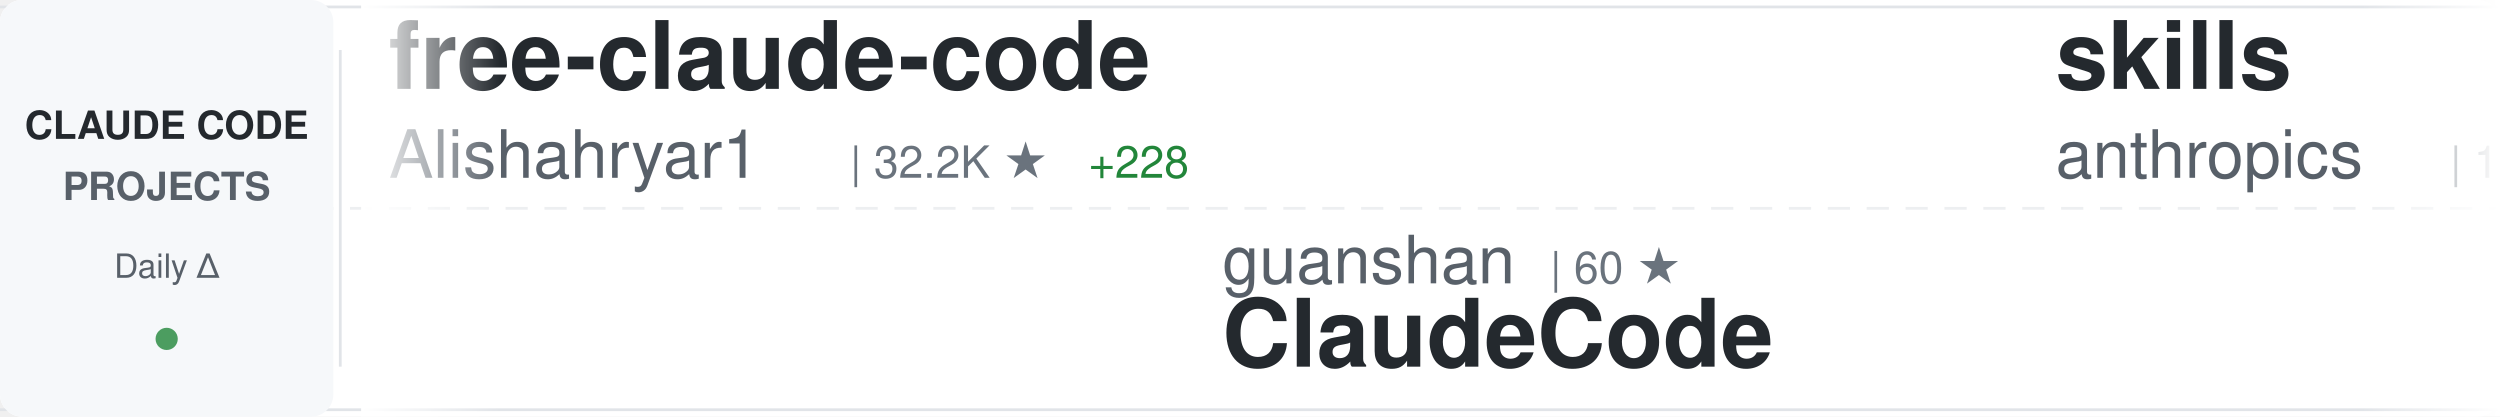
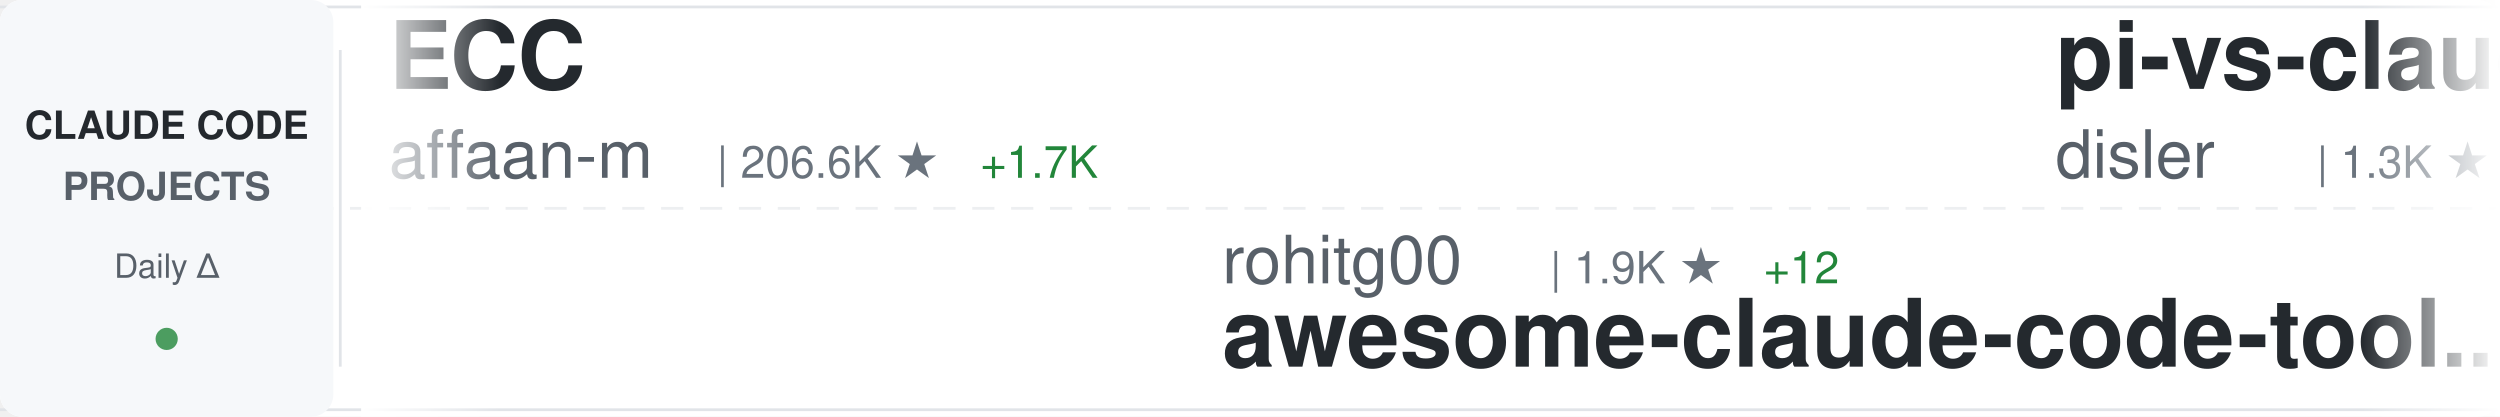
<svg xmlns="http://www.w3.org/2000/svg" width="900" height="150">
  <defs>
    <linearGradient id="awesomeLeftFade" x1="0%" y1="0%" x2="100%" y2="0%">
      <stop offset="0%" style="stop-color:#ffffff;stop-opacity:1" />
      <stop offset="100%" style="stop-color:#ffffff;stop-opacity:0" />
    </linearGradient>
    <linearGradient id="awesomeRightFade" x1="0%" y1="0%" x2="100%" y2="0%">
      <stop offset="0%" style="stop-color:#ffffff;stop-opacity:0" />
      <stop offset="100%" style="stop-color:#ffffff;stop-opacity:1" />
    </linearGradient>
  </defs>
  <rect width="900" height="150" fill="#ffffff" rx="8" />
  <rect x="0" y="2" width="900" height="1" fill="#e1e4e8" />
  <rect x="0" y="147" width="900" height="1" fill="#e1e4e8" />
  <line x1="0" y1="75" x2="900" y2="75" stroke="#e1e4e8" stroke-width="1" stroke-dasharray="8 6" opacity="0.6" />
  <rect x="0" y="0" width="120" height="150" fill="#f6f8fa" rx="8" />
  <text x="60" y="50" font-family="-apple-system, BlinkMacSystemFont, 'Segoe UI', Helvetica, Arial, sans-serif" font-size="14" font-weight="600" fill="#24292e" text-anchor="middle">CLAUDE CODE</text>
  <text x="60" y="72" font-family="-apple-system, BlinkMacSystemFont, 'Segoe UI', Helvetica, Arial, sans-serif" font-size="14" font-weight="600" fill="#586069" text-anchor="middle">PROJECTS</text>
  <text x="60" y="100" font-family="-apple-system, BlinkMacSystemFont, 'Segoe UI', Helvetica, Arial, sans-serif" font-size="12" font-weight="500" fill="#586069" text-anchor="middle">Daily Δ</text>
  <circle cx="60" cy="122" r="4" fill="#22863a" opacity="0.8" />
  <rect x="122" y="18" width="1" height="114" fill="#e1e4e8" />
  <clipPath id="awesomeTickerClip">
    <rect x="130" y="0" width="770" height="150" />
  </clipPath>
  <g clip-path="url(#awesomeTickerClip)">
    <g id="awesomeTickerItems">
      <animateTransform attributeName="transform" attributeType="XML" type="translate" from="0 0" to="-3000 0" dur="54s" repeatCount="indefinite" />
      <g transform="translate(0, 0)">
-         <text x="140" y="32" font-family="-apple-system, BlinkMacSystemFont, 'Segoe UI', Helvetica, Arial, sans-serif" font-size="34" font-weight="600" fill="#24292e">free-claude-code</text>
-         <text x="140" y="64" font-family="-apple-system, BlinkMacSystemFont, 'Segoe UI', Helvetica, Arial, sans-serif" font-size="24" font-weight="400" fill="#586069">Alishahryar1</text>
-         <text x="306" y="64" font-family="-apple-system, BlinkMacSystemFont, 'Segoe UI', Helvetica, Arial, sans-serif" font-size="16" font-weight="500" fill="#6a737d">| 32.2K ★</text>
-         <text x="392" y="64" font-family="-apple-system, BlinkMacSystemFont, 'Segoe UI', Helvetica, Arial, sans-serif" font-size="16" font-weight="500" fill="#22863a"> +228</text>
+         <text x="140" y="32" font-family="-apple-system, BlinkMacSystemFont, 'Segoe UI', Helvetica, Arial, sans-serif" font-size="34" font-weight="600" fill="#24292e">ECC</text>
+         <text x="140" y="64" font-family="-apple-system, BlinkMacSystemFont, 'Segoe UI', Helvetica, Arial, sans-serif" font-size="24" font-weight="400" fill="#586069">affaan-m</text>
+         <text x="258" y="64" font-family="-apple-system, BlinkMacSystemFont, 'Segoe UI', Helvetica, Arial, sans-serif" font-size="16" font-weight="500" fill="#6a737d">| 206.6K ★</text>
+         <text x="353" y="64" font-family="-apple-system, BlinkMacSystemFont, 'Segoe UI', Helvetica, Arial, sans-serif" font-size="16" font-weight="500" fill="#22863a"> +1.7K</text>
      </g>
      <g transform="translate(300, 0)">
-         <text x="140" y="102" font-family="-apple-system, BlinkMacSystemFont, 'Segoe UI', Helvetica, Arial, sans-serif" font-size="24" font-weight="400" fill="#586069">guanshan</text>
-         <text x="258" y="102" font-family="-apple-system, BlinkMacSystemFont, 'Segoe UI', Helvetica, Arial, sans-serif" font-size="16" font-weight="500" fill="#6a737d">| 60 ★</text>
-         <text x="140" y="132" font-family="-apple-system, BlinkMacSystemFont, 'Segoe UI', Helvetica, Arial, sans-serif" font-size="34" font-weight="600" fill="#24292e">ClaudeCode</text>
+         <text x="140" y="102" font-family="-apple-system, BlinkMacSystemFont, 'Segoe UI', Helvetica, Arial, sans-serif" font-size="24" font-weight="400" fill="#586069">rohitg00</text>
+         <text x="258" y="102" font-family="-apple-system, BlinkMacSystemFont, 'Segoe UI', Helvetica, Arial, sans-serif" font-size="16" font-weight="500" fill="#6a737d">| 1.9K ★</text>
+         <text x="335" y="102" font-family="-apple-system, BlinkMacSystemFont, 'Segoe UI', Helvetica, Arial, sans-serif" font-size="16" font-weight="500" fill="#22863a"> +12</text>
+         <text x="140" y="132" font-family="-apple-system, BlinkMacSystemFont, 'Segoe UI', Helvetica, Arial, sans-serif" font-size="34" font-weight="600" fill="#24292e">awesome-claude-code-tool...</text>
      </g>
      <g transform="translate(600, 0)">
-         <text x="140" y="32" font-family="-apple-system, BlinkMacSystemFont, 'Segoe UI', Helvetica, Arial, sans-serif" font-size="34" font-weight="600" fill="#24292e">skills</text>
-         <text x="140" y="64" font-family="-apple-system, BlinkMacSystemFont, 'Segoe UI', Helvetica, Arial, sans-serif" font-size="24" font-weight="400" fill="#586069">anthropics</text>
-         <text x="282" y="64" font-family="-apple-system, BlinkMacSystemFont, 'Segoe UI', Helvetica, Arial, sans-serif" font-size="16" font-weight="500" fill="#6a737d">| 146.4K ★</text>
-         <text x="377" y="64" font-family="-apple-system, BlinkMacSystemFont, 'Segoe UI', Helvetica, Arial, sans-serif" font-size="16" font-weight="500" fill="#22863a"> +480</text>
+         <text x="140" y="32" font-family="-apple-system, BlinkMacSystemFont, 'Segoe UI', Helvetica, Arial, sans-serif" font-size="34" font-weight="600" fill="#24292e">pi-vs-claude-code</text>
+         <text x="140" y="64" font-family="-apple-system, BlinkMacSystemFont, 'Segoe UI', Helvetica, Arial, sans-serif" font-size="24" font-weight="400" fill="#586069">disler</text>
+         <text x="234" y="64" font-family="-apple-system, BlinkMacSystemFont, 'Segoe UI', Helvetica, Arial, sans-serif" font-size="16" font-weight="500" fill="#6a737d">| 1.3K ★</text>
+         <text x="311" y="64" font-family="-apple-system, BlinkMacSystemFont, 'Segoe UI', Helvetica, Arial, sans-serif" font-size="16" font-weight="500" fill="#22863a"> +8</text>
      </g>
      <g transform="translate(900, 0)">
-         <text x="140" y="102" font-family="-apple-system, BlinkMacSystemFont, 'Segoe UI', Helvetica, Arial, sans-serif" font-size="24" font-weight="400" fill="#586069">Hyper66666</text>
-         <text x="282" y="102" font-family="-apple-system, BlinkMacSystemFont, 'Segoe UI', Helvetica, Arial, sans-serif" font-size="16" font-weight="500" fill="#6a737d">| 215 ★</text>
-         <text x="140" y="132" font-family="-apple-system, BlinkMacSystemFont, 'Segoe UI', Helvetica, Arial, sans-serif" font-size="34" font-weight="600" fill="#24292e">claude-code-sourcemap</text>
+         <text x="140" y="102" font-family="-apple-system, BlinkMacSystemFont, 'Segoe UI', Helvetica, Arial, sans-serif" font-size="24" font-weight="400" fill="#586069">catlog22</text>
+         <text x="258" y="102" font-family="-apple-system, BlinkMacSystemFont, 'Segoe UI', Helvetica, Arial, sans-serif" font-size="16" font-weight="500" fill="#6a737d">| 2.1K ★</text>
+         <text x="335" y="102" font-family="-apple-system, BlinkMacSystemFont, 'Segoe UI', Helvetica, Arial, sans-serif" font-size="16" font-weight="500" fill="#22863a"> +4</text>
+         <text x="140" y="132" font-family="-apple-system, BlinkMacSystemFont, 'Segoe UI', Helvetica, Arial, sans-serif" font-size="34" font-weight="600" fill="#24292e">Claude-Code-Workflow</text>
      </g>
      <g transform="translate(1200, 0)">
-         <text x="140" y="32" font-family="-apple-system, BlinkMacSystemFont, 'Segoe UI', Helvetica, Arial, sans-serif" font-size="34" font-weight="600" fill="#24292e">Claude-Code</text>
-         <text x="140" y="64" font-family="-apple-system, BlinkMacSystemFont, 'Segoe UI', Helvetica, Arial, sans-serif" font-size="24" font-weight="400" fill="#586069">pengchengneo</text>
-         <text x="306" y="64" font-family="-apple-system, BlinkMacSystemFont, 'Segoe UI', Helvetica, Arial, sans-serif" font-size="16" font-weight="500" fill="#6a737d">| 1.5K ★</text>
-         <text x="383" y="64" font-family="-apple-system, BlinkMacSystemFont, 'Segoe UI', Helvetica, Arial, sans-serif" font-size="16" font-weight="500" fill="#22863a"> +4</text>
+         <text x="140" y="32" font-family="-apple-system, BlinkMacSystemFont, 'Segoe UI', Helvetica, Arial, sans-serif" font-size="34" font-weight="600" fill="#24292e">claude-code-router</text>
+         <text x="140" y="64" font-family="-apple-system, BlinkMacSystemFont, 'Segoe UI', Helvetica, Arial, sans-serif" font-size="24" font-weight="400" fill="#586069">musistudio</text>
+         <text x="282" y="64" font-family="-apple-system, BlinkMacSystemFont, 'Segoe UI', Helvetica, Arial, sans-serif" font-size="16" font-weight="500" fill="#6a737d">| 34.7K ★</text>
+         <text x="368" y="64" font-family="-apple-system, BlinkMacSystemFont, 'Segoe UI', Helvetica, Arial, sans-serif" font-size="16" font-weight="500" fill="#22863a"> +29</text>
      </g>
      <g transform="translate(1500, 0)">
-         <text x="140" y="102" font-family="-apple-system, BlinkMacSystemFont, 'Segoe UI', Helvetica, Arial, sans-serif" font-size="24" font-weight="400" fill="#586069">darcyegb</text>
-         <text x="258" y="102" font-family="-apple-system, BlinkMacSystemFont, 'Segoe UI', Helvetica, Arial, sans-serif" font-size="16" font-weight="500" fill="#6a737d">| 713 ★</text>
-         <text x="326" y="102" font-family="-apple-system, BlinkMacSystemFont, 'Segoe UI', Helvetica, Arial, sans-serif" font-size="16" font-weight="500" fill="#22863a"> +2</text>
-         <text x="140" y="132" font-family="-apple-system, BlinkMacSystemFont, 'Segoe UI', Helvetica, Arial, sans-serif" font-size="34" font-weight="600" fill="#24292e">ClaudeCodeAgents</text>
+         <text x="140" y="102" font-family="-apple-system, BlinkMacSystemFont, 'Segoe UI', Helvetica, Arial, sans-serif" font-size="24" font-weight="400" fill="#586069">zstmfhy</text>
+         <text x="246" y="102" font-family="-apple-system, BlinkMacSystemFont, 'Segoe UI', Helvetica, Arial, sans-serif" font-size="16" font-weight="500" fill="#6a737d">| 190 ★</text>
+         <text x="140" y="132" font-family="-apple-system, BlinkMacSystemFont, 'Segoe UI', Helvetica, Arial, sans-serif" font-size="34" font-weight="600" fill="#24292e">Claude-code</text>
      </g>
      <g transform="translate(1800, 0)">
-         <text x="140" y="32" font-family="-apple-system, BlinkMacSystemFont, 'Segoe UI', Helvetica, Arial, sans-serif" font-size="34" font-weight="600" fill="#24292e">ralph</text>
-         <text x="140" y="64" font-family="-apple-system, BlinkMacSystemFont, 'Segoe UI', Helvetica, Arial, sans-serif" font-size="24" font-weight="400" fill="#586069">snarktank</text>
-         <text x="270" y="64" font-family="-apple-system, BlinkMacSystemFont, 'Segoe UI', Helvetica, Arial, sans-serif" font-size="16" font-weight="500" fill="#6a737d">| 19.9K ★</text>
-         <text x="356" y="64" font-family="-apple-system, BlinkMacSystemFont, 'Segoe UI', Helvetica, Arial, sans-serif" font-size="16" font-weight="500" fill="#22863a"> +29</text>
-       </g>
-       <g transform="translate(2100, 0)">
-         <text x="140" y="102" font-family="-apple-system, BlinkMacSystemFont, 'Segoe UI', Helvetica, Arial, sans-serif" font-size="24" font-weight="400" fill="#586069">ghuntley</text>
-         <text x="258" y="102" font-family="-apple-system, BlinkMacSystemFont, 'Segoe UI', Helvetica, Arial, sans-serif" font-size="16" font-weight="500" fill="#6a737d">| 981 ★</text>
-         <text x="140" y="132" font-family="-apple-system, BlinkMacSystemFont, 'Segoe UI', Helvetica, Arial, sans-serif" font-size="34" font-weight="600" fill="#24292e">claude-code-source-code-...</text>
-       </g>
-       <g transform="translate(2400, 0)">
        <text x="140" y="32" font-family="-apple-system, BlinkMacSystemFont, 'Segoe UI', Helvetica, Arial, sans-serif" font-size="34" font-weight="600" fill="#24292e">claude-code-hooks-master...</text>
        <text x="140" y="64" font-family="-apple-system, BlinkMacSystemFont, 'Segoe UI', Helvetica, Arial, sans-serif" font-size="24" font-weight="400" fill="#586069">disler</text>
        <text x="234" y="64" font-family="-apple-system, BlinkMacSystemFont, 'Segoe UI', Helvetica, Arial, sans-serif" font-size="16" font-weight="500" fill="#6a737d">| 3.7K ★</text>
        <text x="311" y="64" font-family="-apple-system, BlinkMacSystemFont, 'Segoe UI', Helvetica, Arial, sans-serif" font-size="16" font-weight="500" fill="#22863a"> +3</text>
+       </g>
+       <g transform="translate(2100, 0)">
+         <text x="140" y="102" font-family="-apple-system, BlinkMacSystemFont, 'Segoe UI', Helvetica, Arial, sans-serif" font-size="24" font-weight="400" fill="#586069">luongnv89</text>
+         <text x="270" y="102" font-family="-apple-system, BlinkMacSystemFont, 'Segoe UI', Helvetica, Arial, sans-serif" font-size="16" font-weight="500" fill="#6a737d">| 34.9K ★</text>
+         <text x="356" y="102" font-family="-apple-system, BlinkMacSystemFont, 'Segoe UI', Helvetica, Arial, sans-serif" font-size="16" font-weight="500" fill="#22863a"> +62</text>
+         <text x="140" y="132" font-family="-apple-system, BlinkMacSystemFont, 'Segoe UI', Helvetica, Arial, sans-serif" font-size="34" font-weight="600" fill="#24292e">claude-howto</text>
+       </g>
+       <g transform="translate(2400, 0)">
+         <text x="140" y="32" font-family="-apple-system, BlinkMacSystemFont, 'Segoe UI', Helvetica, Arial, sans-serif" font-size="34" font-weight="600" fill="#24292e">claude-code-harness</text>
+         <text x="140" y="64" font-family="-apple-system, BlinkMacSystemFont, 'Segoe UI', Helvetica, Arial, sans-serif" font-size="24" font-weight="400" fill="#586069">Chachamaru127</text>
+         <text x="318" y="64" font-family="-apple-system, BlinkMacSystemFont, 'Segoe UI', Helvetica, Arial, sans-serif" font-size="16" font-weight="500" fill="#6a737d">| 2.6K ★</text>
+         <text x="395" y="64" font-family="-apple-system, BlinkMacSystemFont, 'Segoe UI', Helvetica, Arial, sans-serif" font-size="16" font-weight="500" fill="#22863a"> +26</text>
      </g>
      <g transform="translate(2700, 0)">
        <text x="140" y="102" font-family="-apple-system, BlinkMacSystemFont, 'Segoe UI', Helvetica, Arial, sans-serif" font-size="24" font-weight="400" fill="#586069">davila7</text>
        <text x="246" y="102" font-family="-apple-system, BlinkMacSystemFont, 'Segoe UI', Helvetica, Arial, sans-serif" font-size="16" font-weight="500" fill="#6a737d">| 27.8K ★</text>
        <text x="332" y="102" font-family="-apple-system, BlinkMacSystemFont, 'Segoe UI', Helvetica, Arial, sans-serif" font-size="16" font-weight="500" fill="#22863a"> +26</text>
        <text x="140" y="132" font-family="-apple-system, BlinkMacSystemFont, 'Segoe UI', Helvetica, Arial, sans-serif" font-size="34" font-weight="600" fill="#24292e">claude-code-templates</text>
      </g>
      <g transform="translate(3000, 0)">
-         <text x="140" y="32" font-family="-apple-system, BlinkMacSystemFont, 'Segoe UI', Helvetica, Arial, sans-serif" font-size="34" font-weight="600" fill="#24292e">free-claude-code</text>
-         <text x="140" y="64" font-family="-apple-system, BlinkMacSystemFont, 'Segoe UI', Helvetica, Arial, sans-serif" font-size="24" font-weight="400" fill="#586069">Alishahryar1</text>
-         <text x="306" y="64" font-family="-apple-system, BlinkMacSystemFont, 'Segoe UI', Helvetica, Arial, sans-serif" font-size="16" font-weight="500" fill="#6a737d">| 32.2K ★</text>
-         <text x="392" y="64" font-family="-apple-system, BlinkMacSystemFont, 'Segoe UI', Helvetica, Arial, sans-serif" font-size="16" font-weight="500" fill="#22863a"> +228</text>
+         <text x="140" y="32" font-family="-apple-system, BlinkMacSystemFont, 'Segoe UI', Helvetica, Arial, sans-serif" font-size="34" font-weight="600" fill="#24292e">ECC</text>
+         <text x="140" y="64" font-family="-apple-system, BlinkMacSystemFont, 'Segoe UI', Helvetica, Arial, sans-serif" font-size="24" font-weight="400" fill="#586069">affaan-m</text>
+         <text x="258" y="64" font-family="-apple-system, BlinkMacSystemFont, 'Segoe UI', Helvetica, Arial, sans-serif" font-size="16" font-weight="500" fill="#6a737d">| 206.6K ★</text>
+         <text x="353" y="64" font-family="-apple-system, BlinkMacSystemFont, 'Segoe UI', Helvetica, Arial, sans-serif" font-size="16" font-weight="500" fill="#22863a"> +1.7K</text>
      </g>
      <g transform="translate(3300, 0)">
-         <text x="140" y="102" font-family="-apple-system, BlinkMacSystemFont, 'Segoe UI', Helvetica, Arial, sans-serif" font-size="24" font-weight="400" fill="#586069">guanshan</text>
-         <text x="258" y="102" font-family="-apple-system, BlinkMacSystemFont, 'Segoe UI', Helvetica, Arial, sans-serif" font-size="16" font-weight="500" fill="#6a737d">| 60 ★</text>
-         <text x="140" y="132" font-family="-apple-system, BlinkMacSystemFont, 'Segoe UI', Helvetica, Arial, sans-serif" font-size="34" font-weight="600" fill="#24292e">ClaudeCode</text>
+         <text x="140" y="102" font-family="-apple-system, BlinkMacSystemFont, 'Segoe UI', Helvetica, Arial, sans-serif" font-size="24" font-weight="400" fill="#586069">rohitg00</text>
+         <text x="258" y="102" font-family="-apple-system, BlinkMacSystemFont, 'Segoe UI', Helvetica, Arial, sans-serif" font-size="16" font-weight="500" fill="#6a737d">| 1.9K ★</text>
+         <text x="335" y="102" font-family="-apple-system, BlinkMacSystemFont, 'Segoe UI', Helvetica, Arial, sans-serif" font-size="16" font-weight="500" fill="#22863a"> +12</text>
+         <text x="140" y="132" font-family="-apple-system, BlinkMacSystemFont, 'Segoe UI', Helvetica, Arial, sans-serif" font-size="34" font-weight="600" fill="#24292e">awesome-claude-code-tool...</text>
      </g>
      <g transform="translate(3600, 0)">
-         <text x="140" y="32" font-family="-apple-system, BlinkMacSystemFont, 'Segoe UI', Helvetica, Arial, sans-serif" font-size="34" font-weight="600" fill="#24292e">skills</text>
-         <text x="140" y="64" font-family="-apple-system, BlinkMacSystemFont, 'Segoe UI', Helvetica, Arial, sans-serif" font-size="24" font-weight="400" fill="#586069">anthropics</text>
-         <text x="282" y="64" font-family="-apple-system, BlinkMacSystemFont, 'Segoe UI', Helvetica, Arial, sans-serif" font-size="16" font-weight="500" fill="#6a737d">| 146.4K ★</text>
-         <text x="377" y="64" font-family="-apple-system, BlinkMacSystemFont, 'Segoe UI', Helvetica, Arial, sans-serif" font-size="16" font-weight="500" fill="#22863a"> +480</text>
+         <text x="140" y="32" font-family="-apple-system, BlinkMacSystemFont, 'Segoe UI', Helvetica, Arial, sans-serif" font-size="34" font-weight="600" fill="#24292e">pi-vs-claude-code</text>
+         <text x="140" y="64" font-family="-apple-system, BlinkMacSystemFont, 'Segoe UI', Helvetica, Arial, sans-serif" font-size="24" font-weight="400" fill="#586069">disler</text>
+         <text x="234" y="64" font-family="-apple-system, BlinkMacSystemFont, 'Segoe UI', Helvetica, Arial, sans-serif" font-size="16" font-weight="500" fill="#6a737d">| 1.3K ★</text>
+         <text x="311" y="64" font-family="-apple-system, BlinkMacSystemFont, 'Segoe UI', Helvetica, Arial, sans-serif" font-size="16" font-weight="500" fill="#22863a"> +8</text>
      </g>
      <g transform="translate(3900, 0)">
-         <text x="140" y="102" font-family="-apple-system, BlinkMacSystemFont, 'Segoe UI', Helvetica, Arial, sans-serif" font-size="24" font-weight="400" fill="#586069">Hyper66666</text>
-         <text x="282" y="102" font-family="-apple-system, BlinkMacSystemFont, 'Segoe UI', Helvetica, Arial, sans-serif" font-size="16" font-weight="500" fill="#6a737d">| 215 ★</text>
-         <text x="140" y="132" font-family="-apple-system, BlinkMacSystemFont, 'Segoe UI', Helvetica, Arial, sans-serif" font-size="34" font-weight="600" fill="#24292e">claude-code-sourcemap</text>
+         <text x="140" y="102" font-family="-apple-system, BlinkMacSystemFont, 'Segoe UI', Helvetica, Arial, sans-serif" font-size="24" font-weight="400" fill="#586069">catlog22</text>
+         <text x="258" y="102" font-family="-apple-system, BlinkMacSystemFont, 'Segoe UI', Helvetica, Arial, sans-serif" font-size="16" font-weight="500" fill="#6a737d">| 2.1K ★</text>
+         <text x="335" y="102" font-family="-apple-system, BlinkMacSystemFont, 'Segoe UI', Helvetica, Arial, sans-serif" font-size="16" font-weight="500" fill="#22863a"> +4</text>
+         <text x="140" y="132" font-family="-apple-system, BlinkMacSystemFont, 'Segoe UI', Helvetica, Arial, sans-serif" font-size="34" font-weight="600" fill="#24292e">Claude-Code-Workflow</text>
      </g>
    </g>
  </g>
  <rect x="130" y="0" width="50" height="150" fill="url(#awesomeLeftFade)" />
  <rect x="850" y="0" width="50" height="150" fill="url(#awesomeRightFade)" />
</svg>
